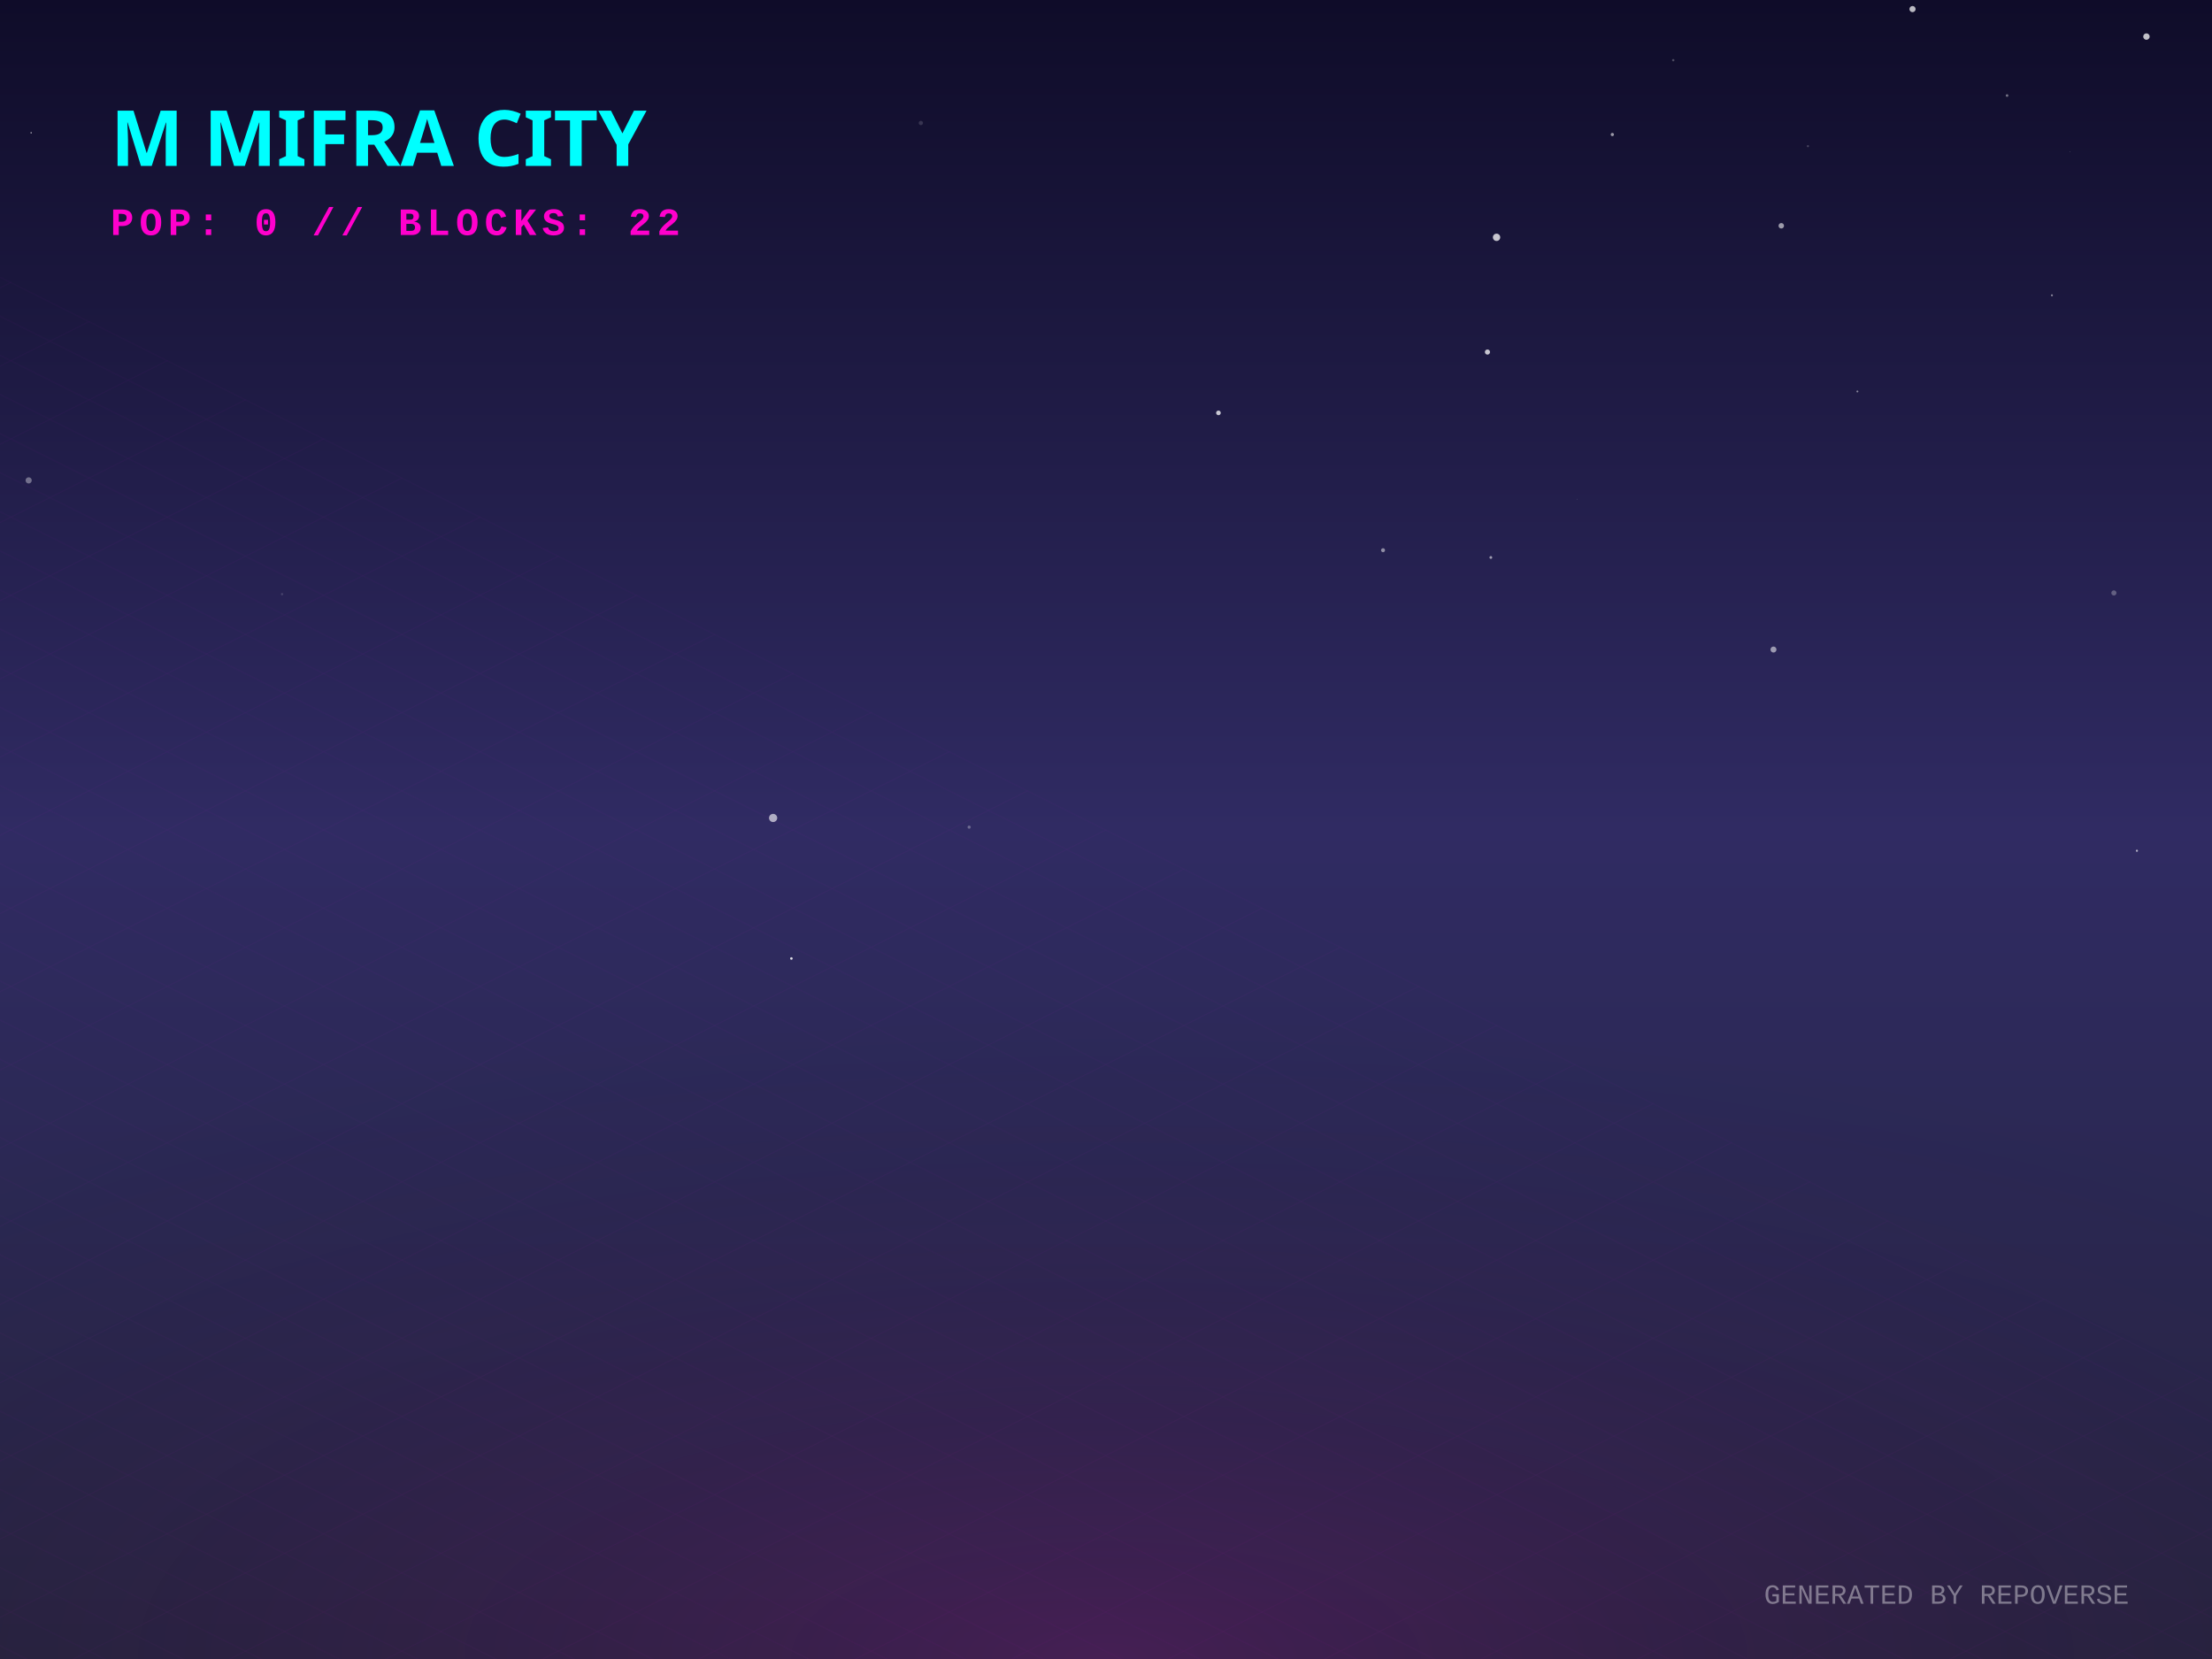
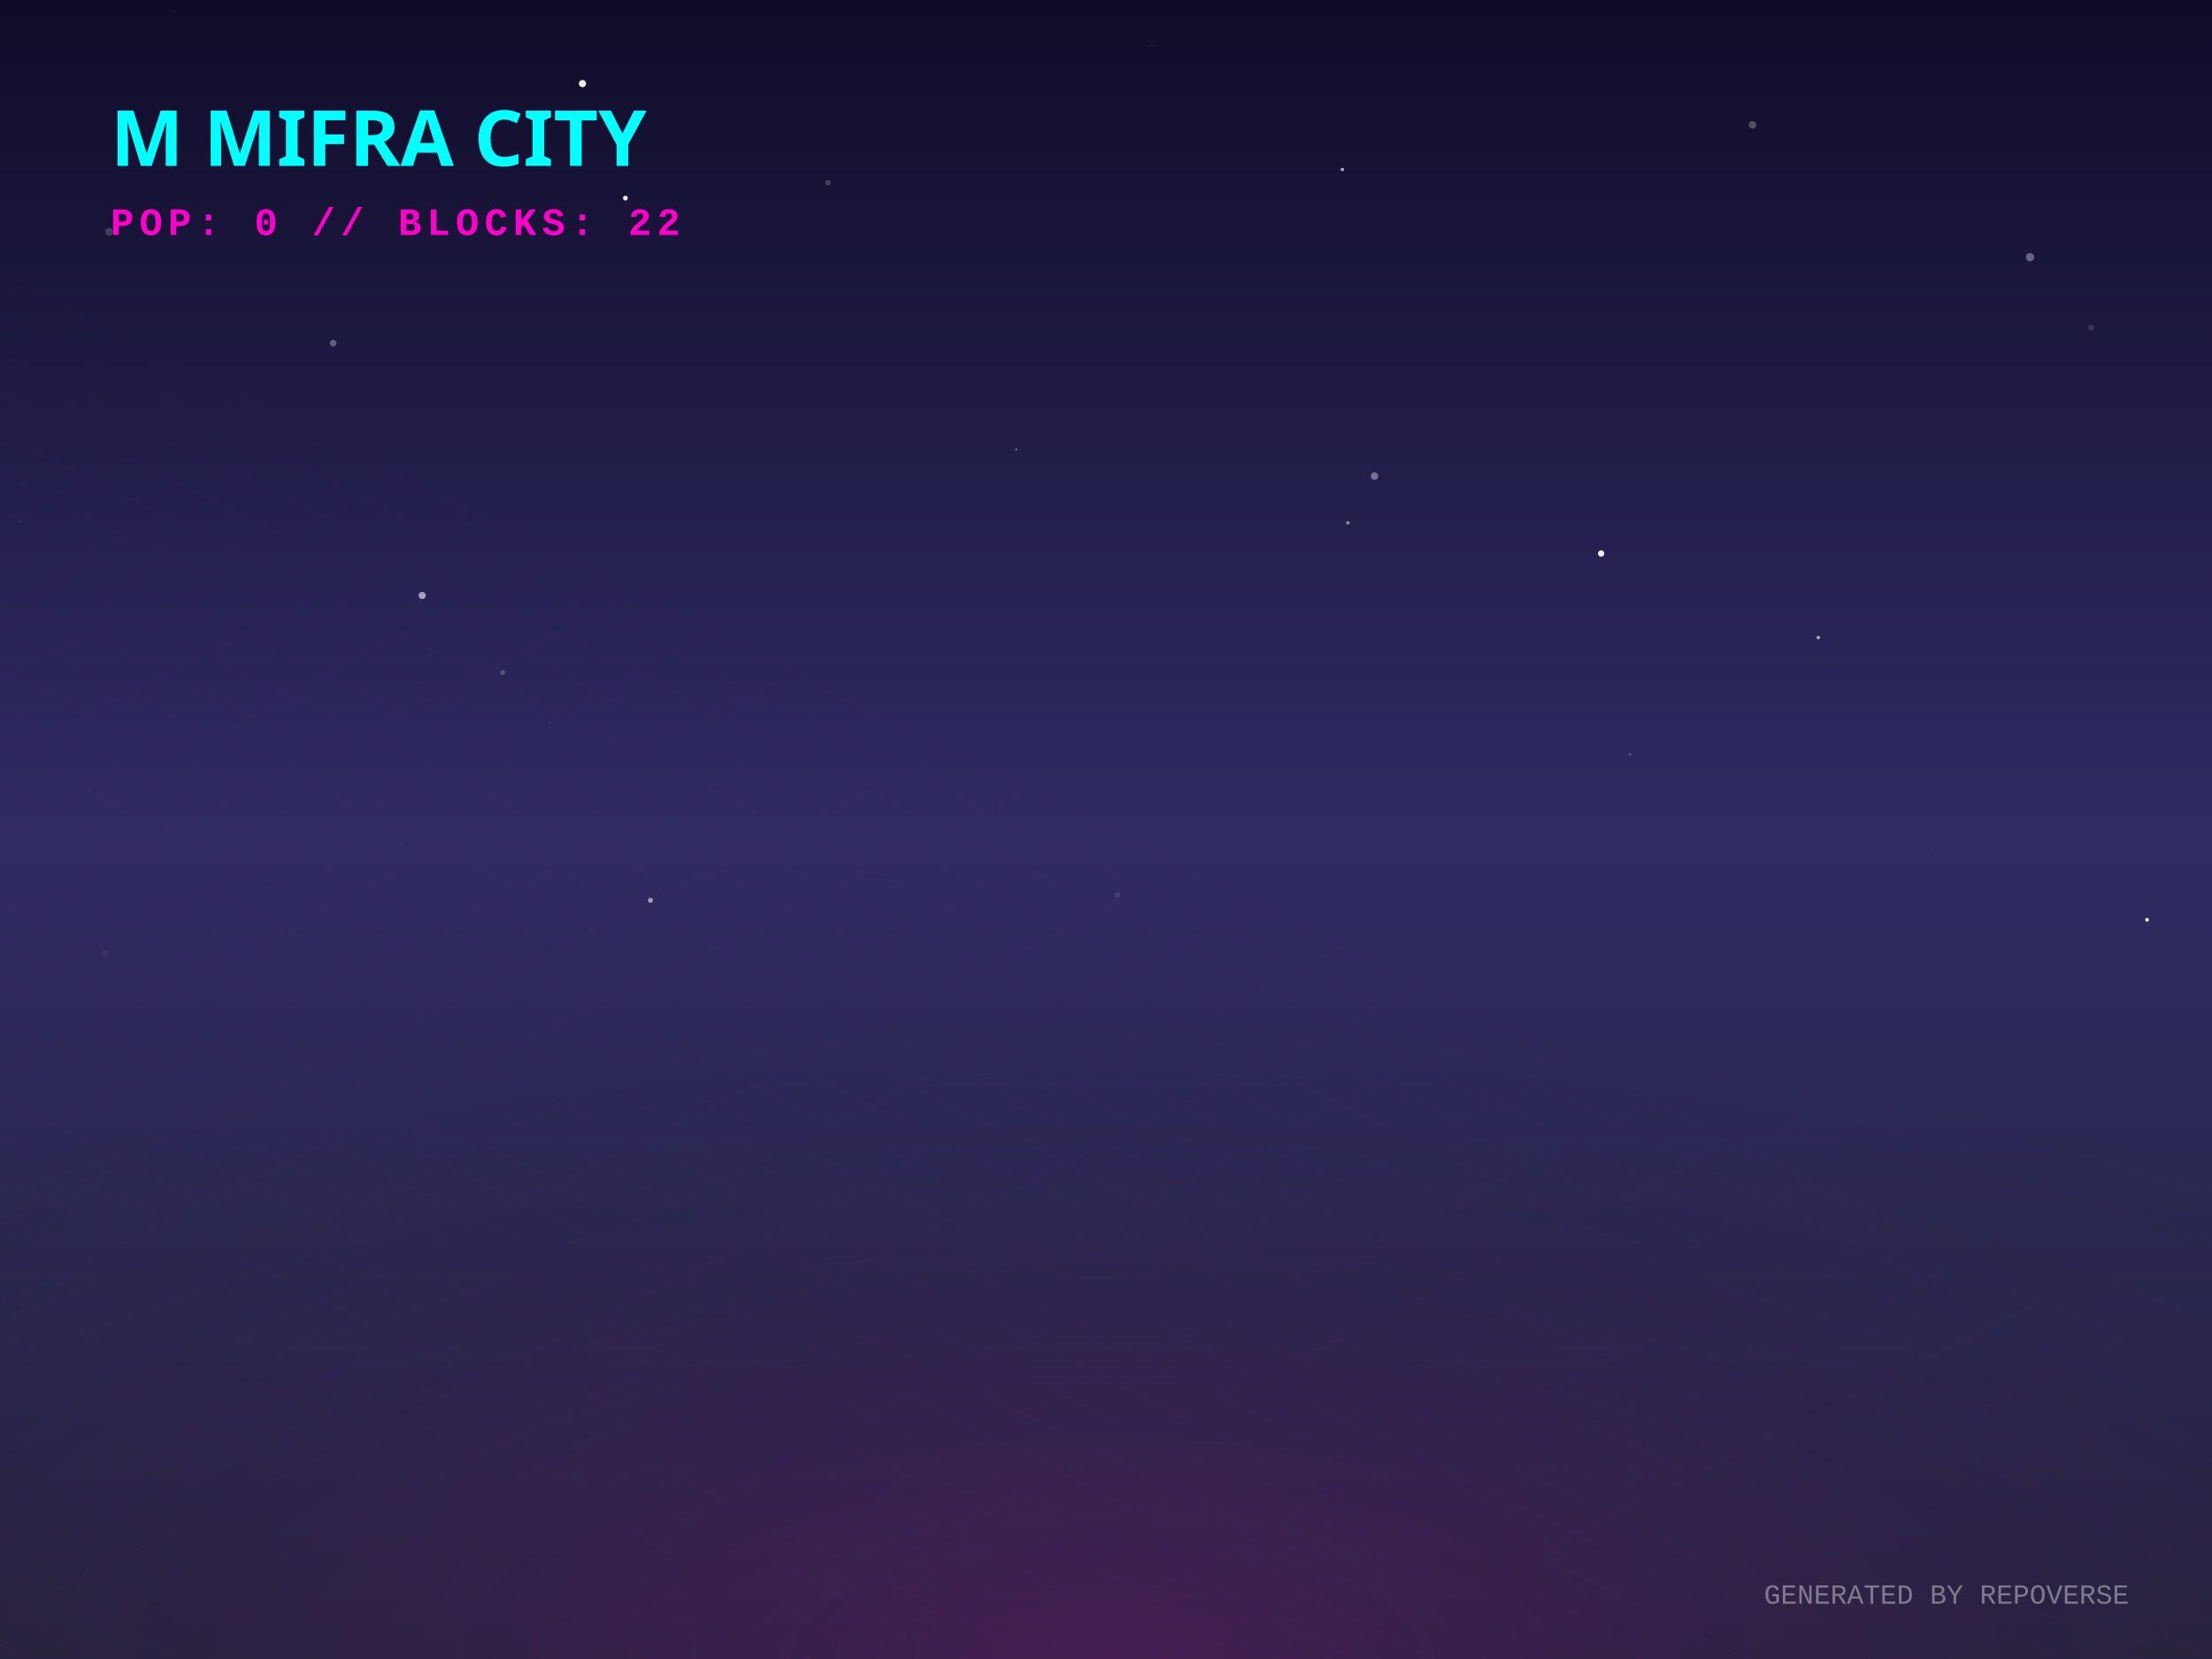
<svg xmlns="http://www.w3.org/2000/svg" width="800" height="600" viewBox="0 0 800 600">
  <defs>
    <linearGradient id="skyGradient" x1="0%" y1="0%" x2="0%" y2="100%">
      <stop offset="0%" stop-color="#0f0c29" />
      <stop offset="50%" stop-color="#302b63" />
      <stop offset="100%" stop-color="#24243e" />
    </linearGradient>
    <pattern id="gridPattern" width="40" height="20" patternUnits="userSpaceOnUse" patternTransform="rotate(0)">
      <path d="M 40 0 L 0 0 0 20" fill="none" stroke="magenta" stroke-width="0.5" opacity="0.2" />
    </pattern>
    <radialGradient id="floorGlow" cx="50%" cy="100%" r="80%">
      <stop offset="0%" stop-color="#ff00cc" stop-opacity="0.15" />
      <stop offset="100%" stop-color="transparent" />
    </radialGradient>
    <linearGradient id="gradLeft-happy" x1="0%" y1="0%" x2="100%" y2="100%">
      <stop offset="0%" stop-color="#FFD700" stop-opacity="0.8" />
      <stop offset="100%" stop-color="#050510" stop-opacity="0.9" />
    </linearGradient>
    <linearGradient id="gradRight-happy" x1="0%" y1="0%" x2="0%" y2="100%">
      <stop offset="0%" stop-color="#FFD700" stop-opacity="0.6" />
      <stop offset="100%" stop-color="#0b0b1a" stop-opacity="0.8" />
    </linearGradient>
    <linearGradient id="gradLeft-focused" x1="0%" y1="0%" x2="100%" y2="100%">
      <stop offset="0%" stop-color="#00FF94" stop-opacity="0.8" />
      <stop offset="100%" stop-color="#050510" stop-opacity="0.9" />
    </linearGradient>
    <linearGradient id="gradRight-focused" x1="0%" y1="0%" x2="0%" y2="100%">
      <stop offset="0%" stop-color="#00FF94" stop-opacity="0.6" />
      <stop offset="100%" stop-color="#0b0b1a" stop-opacity="0.8" />
    </linearGradient>
    <linearGradient id="gradLeft-calm" x1="0%" y1="0%" x2="100%" y2="100%">
      <stop offset="0%" stop-color="#00C2FF" stop-opacity="0.8" />
      <stop offset="100%" stop-color="#050510" stop-opacity="0.9" />
    </linearGradient>
    <linearGradient id="gradRight-calm" x1="0%" y1="0%" x2="0%" y2="100%">
      <stop offset="0%" stop-color="#00C2FF" stop-opacity="0.6" />
      <stop offset="100%" stop-color="#0b0b1a" stop-opacity="0.8" />
    </linearGradient>
    <linearGradient id="gradLeft-stressed" x1="0%" y1="0%" x2="100%" y2="100%">
      <stop offset="0%" stop-color="#FF2A6D" stop-opacity="0.8" />
      <stop offset="100%" stop-color="#050510" stop-opacity="0.9" />
    </linearGradient>
    <linearGradient id="gradRight-stressed" x1="0%" y1="0%" x2="0%" y2="100%">
      <stop offset="0%" stop-color="#FF2A6D" stop-opacity="0.6" />
      <stop offset="100%" stop-color="#0b0b1a" stop-opacity="0.8" />
    </linearGradient>
    <linearGradient id="gradLeft-energetic" x1="0%" y1="0%" x2="100%" y2="100%">
      <stop offset="0%" stop-color="#D300C5" stop-opacity="0.8" />
      <stop offset="100%" stop-color="#050510" stop-opacity="0.9" />
    </linearGradient>
    <linearGradient id="gradRight-energetic" x1="0%" y1="0%" x2="0%" y2="100%">
      <stop offset="0%" stop-color="#D300C5" stop-opacity="0.6" />
      <stop offset="100%" stop-color="#0b0b1a" stop-opacity="0.8" />
    </linearGradient>
  </defs>
  <rect width="100%" height="100%" fill="url(#skyGradient)" />
-   <circle cx="279.608" cy="295.828" r="1.483" fill="white" opacity="0.617" />
-   <circle cx="653.865" cy="52.86" r="0.372" fill="white" opacity="0.224" />
-   <circle cx="792.513" cy="156.016" r="0.028" fill="white" opacity="0.632" />
-   <circle cx="440.668" cy="149.324" r="0.841" fill="white" opacity="0.761" />
-   <circle cx="500.192" cy="198.996" r="0.723" fill="white" opacity="0.492" />
-   <circle cx="764.516" cy="214.444" r="0.93" fill="white" opacity="0.276" />
-   <circle cx="671.754" cy="141.577" r="0.347" fill="white" opacity="0.471" />
-   <circle cx="11.262" cy="48.019" r="0.258" fill="white" opacity="0.696" />
-   <circle cx="772.843" cy="307.687" r="0.386" fill="white" opacity="0.633" />
-   <circle cx="10.367" cy="173.739" r="1.122" fill="white" opacity="0.365" />
-   <circle cx="725.887" cy="34.553" r="0.473" fill="white" opacity="0.41" />
-   <circle cx="644.223" cy="81.658" r="0.99" fill="white" opacity="0.571" />
-   <circle cx="302.163" cy="256.362" r="0.021" fill="white" opacity="0.314" />
-   <circle cx="333.041" cy="44.478" r="0.772" fill="white" opacity="0.149" />
-   <circle cx="583.125" cy="48.657" r="0.59" fill="white" opacity="0.57" />
-   <circle cx="539.181" cy="201.617" r="0.505" fill="white" opacity="0.553" />
-   <circle cx="641.401" cy="234.916" r="1.085" fill="white" opacity="0.537" />
-   <circle cx="776.286" cy="13.224" r="1.162" fill="white" opacity="0.741" />
-   <circle cx="286.218" cy="346.655" r="0.461" fill="white" opacity="0.845" />
-   <circle cx="748.653" cy="54.933" r="0.113" fill="white" opacity="0.349" />
-   <circle cx="605.153" cy="21.768" r="0.425" fill="white" opacity="0.247" />
-   <circle cx="252.133" cy="72.449" r="0.892" fill="white" opacity="0.003" />
-   <circle cx="102.008" cy="214.879" r="0.422" fill="white" opacity="0.144" />
-   <circle cx="742.107" cy="106.798" r="0.348" fill="white" opacity="0.518" />
-   <circle cx="570.433" cy="180.522" r="0.092" fill="white" opacity="0.485" />
-   <circle cx="691.686" cy="3.289" r="1.117" fill="white" opacity="0.713" />
-   <circle cx="537.956" cy="127.323" r="0.929" fill="white" opacity="0.752" />
-   <circle cx="350.504" cy="299.144" r="0.573" fill="white" opacity="0.292" />
-   <circle cx="541.252" cy="85.829" r="1.329" fill="white" opacity="0.757" />
-   <circle cx="227.922" cy="193.294" r="0.009" fill="white" opacity="0.871" />
+   <circle cx="235.238" cy="325.62" r="0.893" fill="white" opacity="0.554" />
+   <circle cx="39.467" cy="83.839" r="1.429" fill="white" opacity="0.176" />
+   <circle cx="633.838" cy="45.169" r="1.366" fill="white" opacity="0.257" />
+   <circle cx="63.078" cy="4.046" r="0.21" fill="white" opacity="0.151" />
+   <circle cx="144.628" cy="198.224" r="0.321" fill="white" opacity="0.088" />
+   <circle cx="734.19" cy="93.016" r="1.492" fill="white" opacity="0.341" />
+   <circle cx="485.479" cy="61.315" r="0.626" fill="white" opacity="0.65" />
+   <circle cx="7.489" cy="188.738" r="0.136" fill="white" opacity="0.533" />
+   <circle cx="776.506" cy="332.655" r="0.671" fill="white" opacity="0.957" />
+   <circle cx="299.496" cy="66.048" r="1.015" fill="white" opacity="0.189" />
+   <circle cx="589.421" cy="272.758" r="0.521" fill="white" opacity="0.178" />
+   <circle cx="38.005" cy="344.896" r="1.283" fill="white" opacity="0.044" />
+   <circle cx="497.092" cy="172.191" r="1.351" fill="white" opacity="0.374" />
+   <circle cx="181.809" cy="243.203" r="0.876" fill="white" opacity="0.215" />
+   <circle cx="226.178" cy="71.651" r="0.884" fill="white" opacity="0.9" />
+   <circle cx="106.491" cy="12.012" r="0.038" fill="white" opacity="0.049" />
+   <circle cx="657.62" cy="230.573" r="0.631" fill="white" opacity="0.632" />
+   <circle cx="145.3" cy="305.482" r="0.403" fill="white" opacity="0.062" />
+   <circle cx="487.483" cy="189.104" r="0.67" fill="white" opacity="0.423" />
+   <circle cx="404.142" cy="323.635" r="1.027" fill="white" opacity="0.103" />
+   <circle cx="698.499" cy="306.827" r="1.157" fill="white" opacity="0.015" />
+   <circle cx="210.669" cy="30.235" r="1.301" fill="white" opacity="0.909" />
+   <circle cx="416.554" cy="16.386" r="0.175" fill="white" opacity="0.392" />
+   <circle cx="756.324" cy="118.558" r="1.072" fill="white" opacity="0.129" />
+   <circle cx="429.122" cy="212.745" r="0.746" fill="white" opacity="0.012" />
+   <circle cx="367.499" cy="162.55" r="0.286" fill="white" opacity="0.691" />
+   <circle cx="198.797" cy="261.437" r="0.196" fill="white" opacity="0.406" />
+   <circle cx="120.462" cy="124.094" r="1.229" fill="white" opacity="0.298" />
+   <circle cx="152.682" cy="215.365" r="1.292" fill="white" opacity="0.576" />
+   <circle cx="579.074" cy="200.191" r="1.158" fill="white" opacity="0.906" />
  <g transform="translate(0, 300) scale(1, 0.5)">
    <rect x="-800" y="0" width="2400" height="1200" fill="url(#gridPattern)" opacity="0.3" transform="rotate(45, 400, 0)" />
  </g>
  <rect x="0" y="300" width="800" height="300" fill="url(#floorGlow)" />
  <g transform="translate(40, 60)">
    <text fill="cyan" font-family="Verdana, sans-serif" font-size="28" font-weight="900" style="text-shadow: 0 0 10px cyan;">M MIFRA CITY</text>
    <text y="25" fill="#ff00cc" font-family="Courier New, monospace" font-size="14" font-weight="bold" letter-spacing="2">POP: 0 // BLOCKS: 22</text>
  </g>
  <g transform="translate(0, 50)">
+     <a href="https://github.com/M-Mifra/repo-verse" target="_blank">
+       <g class="building" opacity="0">
+         <animate attributeName="opacity" values="0;1" dur="0.8s" begin="0s" fill="freeze" />
+         <ellipse cx="400" cy="292.308" rx="20.925" ry="11.16" fill="black" opacity="0.4" blur="2" />
+         <path d="M 386.05 272.308 l 0 20 l 13.95 6.975 l 0 -20 z" fill="url(#gradLeft-focused)" stroke="none" />
+         <path d="M 413.95 272.308 l 0 20 l -13.95 6.975 l 0 -20 z" fill="url(#gradRight-focused)" stroke="none" />
+         <path d="M 400 265.333 l 13.95 6.975 l -13.95 6.975 l -13.95 -6.975 z" fill="#E0FFF1" fill-opacity="0.9" stroke="none" />
+         <path d="M 386.05 272.308 l 0 20 l 13.95 6.975 l 0 -20 z" fill="none" stroke="#00FF94" stroke-width="0.5" opacity="0.5" />
+         <path d="M 413.95 272.308 l 0 20 l -13.95 6.975 l 0 -20 z" fill="none" stroke="#00FF94" stroke-width="0.5" opacity="0.5" />
+       </g>
+     </a>
    <a href="https://github.com/M-Mifra/Arcane-AI-agent-" target="_blank">
      <g class="building" opacity="0">
-         <animate attributeName="opacity" values="0;1" dur="0.8s" begin="0s" fill="freeze" />
-         <ellipse cx="400" cy="289.083" rx="11.25" ry="6" fill="black" opacity="0.4" blur="2" />
-         <path d="M 392.5 269.083 l 0 20 l 7.5 3.75 l 0 -20 z" fill="url(#gradLeft-energetic)" stroke="none" />
-         <path d="M 407.5 269.083 l 0 20 l -7.5 3.75 l 0 -20 z" fill="url(#gradRight-energetic)" stroke="none" />
-         <path d="M 400 265.333 l 7.5 3.75 l -7.5 3.75 l -7.5 -3.75 z" fill="#FAD7FA" fill-opacity="0.9" stroke="none" />
-         <path d="M 392.5 269.083 l 0 20 l 7.5 3.75 l 0 -20 z" fill="none" stroke="#D300C5" stroke-width="0.5" opacity="0.5" />
-         <path d="M 407.5 269.083 l 0 20 l -7.5 3.75 l 0 -20 z" fill="none" stroke="#D300C5" stroke-width="0.5" opacity="0.5" />
-       </g>
-     </a>
-     <a href="https://github.com/M-Mifra/repo-verse" target="_blank">
-       <g class="building" opacity="0">
        <animate attributeName="opacity" values="0;1" dur="0.8s" begin="0.05s" fill="freeze" />
-         <ellipse cx="424" cy="304.278" rx="20.835" ry="11.112" fill="black" opacity="0.4" blur="2" />
-         <path d="M 410.11 284.278 l 0 20 l 13.89 6.945 l 0 -20 z" fill="url(#gradLeft-focused)" stroke="none" />
-         <path d="M 437.89 284.278 l 0 20 l -13.89 6.945 l 0 -20 z" fill="url(#gradRight-focused)" stroke="none" />
-         <path d="M 424 277.333 l 13.89 6.945 l -13.89 6.945 l -13.89 -6.945 z" fill="#E0FFF1" fill-opacity="0.9" stroke="none" />
-         <path d="M 410.11 284.278 l 0 20 l 13.89 6.945 l 0 -20 z" fill="none" stroke="#00FF94" stroke-width="0.5" opacity="0.5" />
-         <path d="M 437.89 284.278 l 0 20 l -13.89 6.945 l 0 -20 z" fill="none" stroke="#00FF94" stroke-width="0.5" opacity="0.5" />
+         <ellipse cx="424" cy="301.083" rx="11.25" ry="6" fill="black" opacity="0.4" blur="2" />
+         <path d="M 416.5 281.083 l 0 20 l 7.5 3.75 l 0 -20 z" fill="url(#gradLeft-energetic)" stroke="none" />
+         <path d="M 431.5 281.083 l 0 20 l -7.5 3.75 l 0 -20 z" fill="url(#gradRight-energetic)" stroke="none" />
+         <path d="M 424 277.333 l 7.5 3.75 l -7.5 3.75 l -7.5 -3.75 z" fill="#FAD7FA" fill-opacity="0.9" stroke="none" />
+         <path d="M 416.5 281.083 l 0 20 l 7.5 3.75 l 0 -20 z" fill="none" stroke="#D300C5" stroke-width="0.5" opacity="0.5" />
+         <path d="M 431.5 281.083 l 0 20 l -7.5 3.75 l 0 -20 z" fill="none" stroke="#D300C5" stroke-width="0.5" opacity="0.5" />
      </g>
    </a>
    <a href="https://github.com/M-Mifra/andropedia-weekly-chronicle" target="_blank">
      <g class="building" opacity="0">
        <animate attributeName="opacity" values="0;1" dur="0.8s" begin="0.1s" fill="freeze" />
        <ellipse cx="376" cy="303.971" rx="19.913" ry="10.62" fill="black" opacity="0.4" blur="2" />
        <path d="M 362.725 283.971 l 0 20 l 13.275 6.638 l 0 -20 z" fill="url(#gradLeft-focused)" stroke="none" />
        <path d="M 389.275 283.971 l 0 20 l -13.275 6.638 l 0 -20 z" fill="url(#gradRight-focused)" stroke="none" />
        <path d="M 376 277.333 l 13.275 6.638 l -13.275 6.638 l -13.275 -6.638 z" fill="#E0FFF1" fill-opacity="0.9" stroke="none" />
        <path d="M 362.725 283.971 l 0 20 l 13.275 6.638 l 0 -20 z" fill="none" stroke="#00FF94" stroke-width="0.5" opacity="0.5" />
        <path d="M 389.275 283.971 l 0 20 l -13.275 6.638 l 0 -20 z" fill="none" stroke="#00FF94" stroke-width="0.5" opacity="0.5" />
      </g>
    </a>
    <a href="https://github.com/M-Mifra/YieldSweep" target="_blank">
      <g class="building" opacity="0">
        <animate attributeName="opacity" values="0;1" dur="0.8s" begin="0.15s" fill="freeze" />
        <ellipse cx="448" cy="314.096" rx="14.288" ry="7.62" fill="black" opacity="0.4" blur="2" />
        <path d="M 438.475 294.096 l 0 20 l 9.525 4.763 l 0 -20 z" fill="url(#gradLeft-focused)" stroke="none" />
        <path d="M 457.525 294.096 l 0 20 l -9.525 4.763 l 0 -20 z" fill="url(#gradRight-focused)" stroke="none" />
        <path d="M 448 289.333 l 9.525 4.763 l -9.525 4.763 l -9.525 -4.763 z" fill="#E0FFF1" fill-opacity="0.9" stroke="none" />
        <path d="M 438.475 294.096 l 0 20 l 9.525 4.763 l 0 -20 z" fill="none" stroke="#00FF94" stroke-width="0.5" opacity="0.5" />
        <path d="M 457.525 294.096 l 0 20 l -9.525 4.763 l 0 -20 z" fill="none" stroke="#00FF94" stroke-width="0.5" opacity="0.5" />
      </g>
    </a>
    <a href="https://github.com/M-Mifra/andropedia-cinematic-weave" target="_blank">
      <g class="building" opacity="0">
        <animate attributeName="opacity" values="0;1" dur="0.8s" begin="0.2s" fill="freeze" />
        <ellipse cx="400" cy="314.643" rx="15.93" ry="8.496" fill="black" opacity="0.4" blur="2" />
        <path d="M 389.38 294.643 l 0 20 l 10.62 5.31 l 0 -20 z" fill="url(#gradLeft-focused)" stroke="none" />
        <path d="M 410.62 294.643 l 0 20 l -10.62 5.31 l 0 -20 z" fill="url(#gradRight-focused)" stroke="none" />
        <path d="M 400 289.333 l 10.62 5.31 l -10.62 5.31 l -10.62 -5.31 z" fill="#E0FFF1" fill-opacity="0.9" stroke="none" />
        <path d="M 389.38 294.643 l 0 20 l 10.62 5.31 l 0 -20 z" fill="none" stroke="#00FF94" stroke-width="0.5" opacity="0.5" />
        <path d="M 410.62 294.643 l 0 20 l -10.62 5.31 l 0 -20 z" fill="none" stroke="#00FF94" stroke-width="0.5" opacity="0.5" />
      </g>
    </a>
    <a href="https://github.com/M-Mifra/athenafit-readiness" target="_blank">
      <g class="building" opacity="0">
        <animate attributeName="opacity" values="0;1" dur="0.8s" begin="0.25s" fill="freeze" />
        <ellipse cx="352" cy="314.651" rx="15.953" ry="8.508" fill="black" opacity="0.4" blur="2" />
        <path d="M 341.365 294.651 l 0 20 l 10.635 5.317 l 0 -20 z" fill="url(#gradLeft-focused)" stroke="none" />
        <path d="M 362.635 294.651 l 0 20 l -10.635 5.317 l 0 -20 z" fill="url(#gradRight-focused)" stroke="none" />
        <path d="M 352 289.333 l 10.635 5.317 l -10.635 5.317 l -10.635 -5.317 z" fill="#E0FFF1" fill-opacity="0.9" stroke="none" />
        <path d="M 341.365 294.651 l 0 20 l 10.635 5.317 l 0 -20 z" fill="none" stroke="#00FF94" stroke-width="0.5" opacity="0.5" />
        <path d="M 362.635 294.651 l 0 20 l -10.635 5.317 l 0 -20 z" fill="none" stroke="#00FF94" stroke-width="0.5" opacity="0.5" />
      </g>
    </a>
    <a href="https://github.com/M-Mifra/M-Mifra" target="_blank">
      <g class="building" opacity="0">
        <animate attributeName="opacity" values="0;1" dur="0.8s" begin="0.3s" fill="freeze" />
        <ellipse cx="472" cy="325.136" rx="11.408" ry="6.084" fill="black" opacity="0.4" blur="2" />
        <path d="M 464.395 305.136 l 0 20 l 7.605 3.803 l 0 -20 z" fill="url(#gradLeft-energetic)" stroke="none" />
        <path d="M 479.605 305.136 l 0 20 l -7.605 3.803 l 0 -20 z" fill="url(#gradRight-energetic)" stroke="none" />
        <path d="M 472 301.333 l 7.605 3.803 l -7.605 3.803 l -7.605 -3.803 z" fill="#FAD7FA" fill-opacity="0.9" stroke="none" />
        <path d="M 464.395 305.136 l 0 20 l 7.605 3.803 l 0 -20 z" fill="none" stroke="#D300C5" stroke-width="0.5" opacity="0.5" />
        <path d="M 479.605 305.136 l 0 20 l -7.605 3.803 l 0 -20 z" fill="none" stroke="#D300C5" stroke-width="0.5" opacity="0.5" />
      </g>
    </a>
    <a href="https://github.com/M-Mifra/BallotBox" target="_blank">
      <g class="building" opacity="0">
        <animate attributeName="opacity" values="0;1" dur="0.8s" begin="0.35s" fill="freeze" />
        <ellipse cx="424" cy="325.863" rx="13.59" ry="7.248" fill="black" opacity="0.4" blur="2" />
        <path d="M 414.94 305.863 l 0 20 l 9.06 4.53 l 0 -20 z" fill="url(#gradLeft-calm)" stroke="none" />
        <path d="M 433.06 305.863 l 0 20 l -9.06 4.53 l 0 -20 z" fill="url(#gradRight-calm)" stroke="none" />
        <path d="M 424 301.333 l 9.06 4.53 l -9.06 4.53 l -9.06 -4.53 z" fill="#D1F4FF" fill-opacity="0.9" stroke="none" />
        <path d="M 414.94 305.863 l 0 20 l 9.06 4.53 l 0 -20 z" fill="none" stroke="#00C2FF" stroke-width="0.5" opacity="0.5" />
        <path d="M 433.06 305.863 l 0 20 l -9.06 4.53 l 0 -20 z" fill="none" stroke="#00C2FF" stroke-width="0.5" opacity="0.5" />
      </g>
    </a>
    <a href="https://github.com/M-Mifra/PromoSphere" target="_blank">
      <g class="building" opacity="0">
        <animate attributeName="opacity" values="0;1" dur="0.8s" begin="0.4s" fill="freeze" />
        <ellipse cx="376" cy="325.541" rx="12.622" ry="6.732" fill="black" opacity="0.4" blur="2" />
        <path d="M 367.585 305.541 l 0 20 l 8.415 4.207 l 0 -20 z" fill="url(#gradLeft-focused)" stroke="none" />
        <path d="M 384.415 305.541 l 0 20 l -8.415 4.207 l 0 -20 z" fill="url(#gradRight-focused)" stroke="none" />
        <path d="M 376 301.333 l 8.415 4.207 l -8.415 4.207 l -8.415 -4.207 z" fill="#E0FFF1" fill-opacity="0.9" stroke="none" />
        <path d="M 367.585 305.541 l 0 20 l 8.415 4.207 l 0 -20 z" fill="none" stroke="#00FF94" stroke-width="0.5" opacity="0.5" />
        <path d="M 384.415 305.541 l 0 20 l -8.415 4.207 l 0 -20 z" fill="none" stroke="#00FF94" stroke-width="0.5" opacity="0.5" />
      </g>
    </a>
    <a href="https://github.com/M-Mifra/TickTock" target="_blank">
      <g class="building" opacity="0">
        <animate attributeName="opacity" values="0;1" dur="0.8s" begin="0.45s" fill="freeze" />
        <ellipse cx="448" cy="337.863" rx="13.59" ry="7.248" fill="black" opacity="0.4" blur="2" />
        <path d="M 438.94 317.863 l 0 20 l 9.06 4.53 l 0 -20 z" fill="url(#gradLeft-calm)" stroke="none" />
        <path d="M 457.06 317.863 l 0 20 l -9.06 4.53 l 0 -20 z" fill="url(#gradRight-calm)" stroke="none" />
        <path d="M 448 313.333 l 9.06 4.53 l -9.06 4.53 l -9.06 -4.53 z" fill="#D1F4FF" fill-opacity="0.9" stroke="none" />
        <path d="M 438.94 317.863 l 0 20 l 9.06 4.53 l 0 -20 z" fill="none" stroke="#00C2FF" stroke-width="0.5" opacity="0.5" />
        <path d="M 457.06 317.863 l 0 20 l -9.06 4.53 l 0 -20 z" fill="none" stroke="#00C2FF" stroke-width="0.5" opacity="0.5" />
      </g>
    </a>
  </g>
  <text x="770" y="580" text-anchor="end" fill="rgba(255,255,255,0.4)" font-family="Courier New" font-size="10">GENERATED BY REPOVERSE</text>
</svg>
